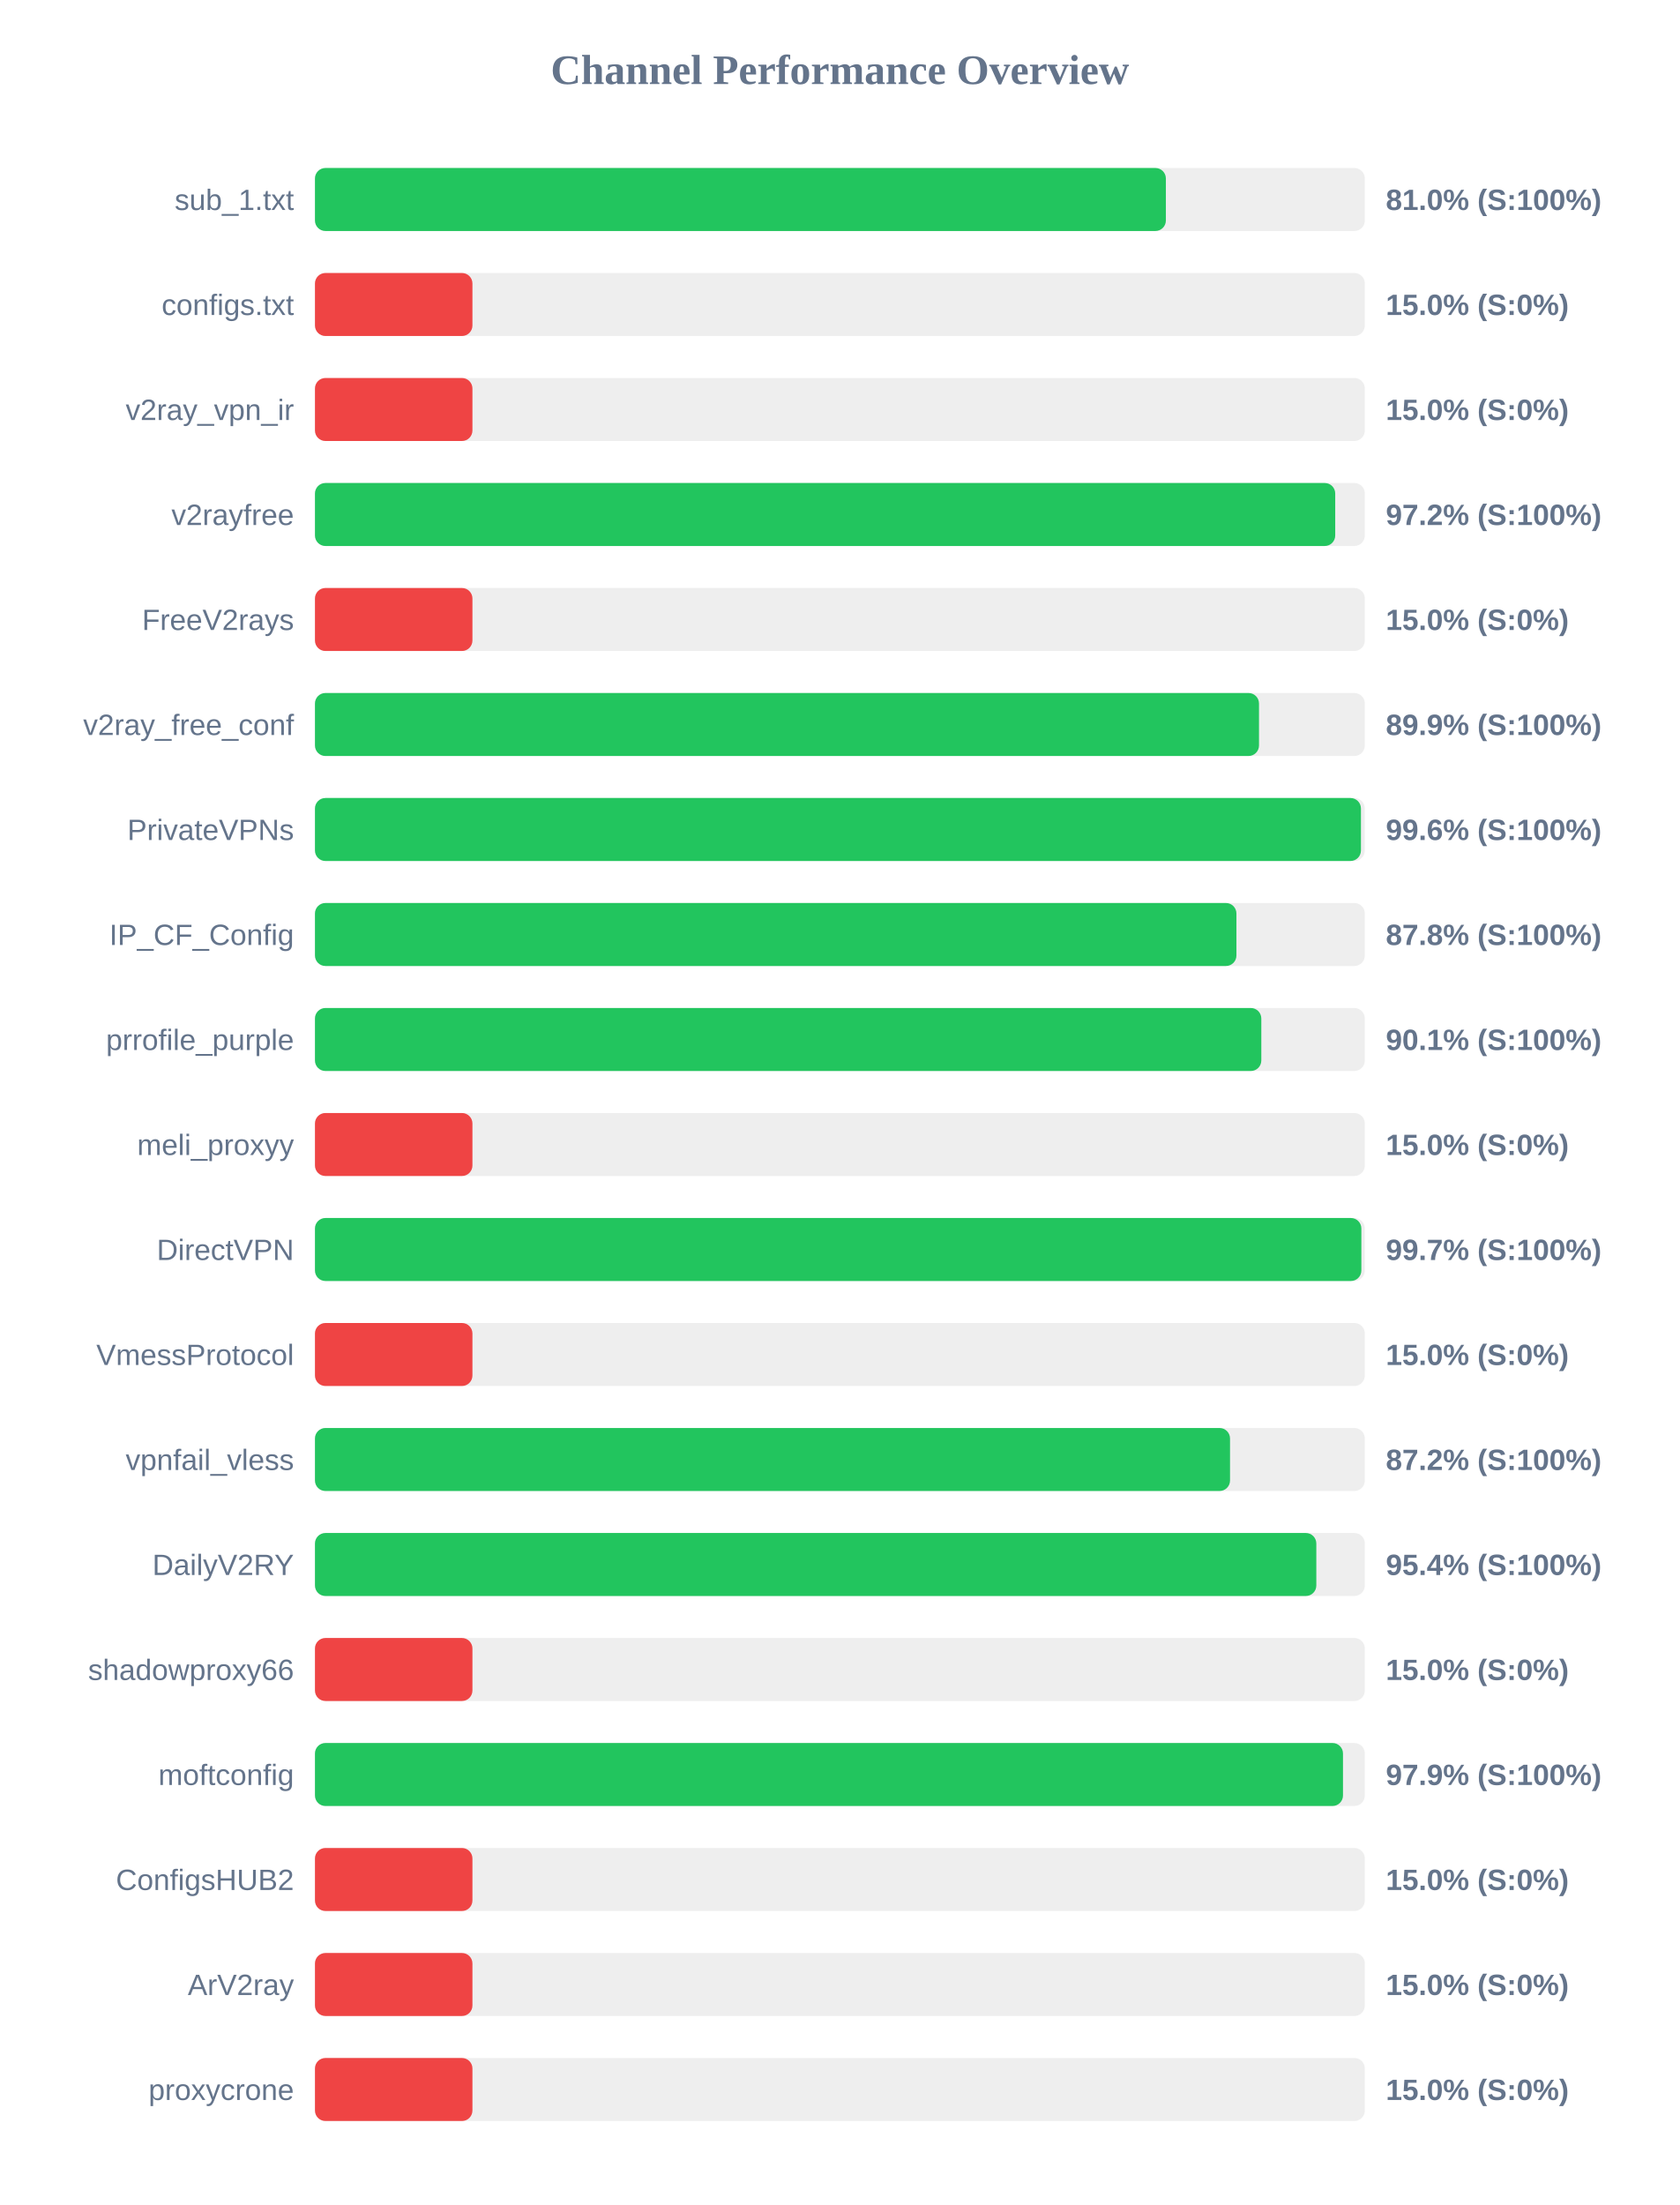
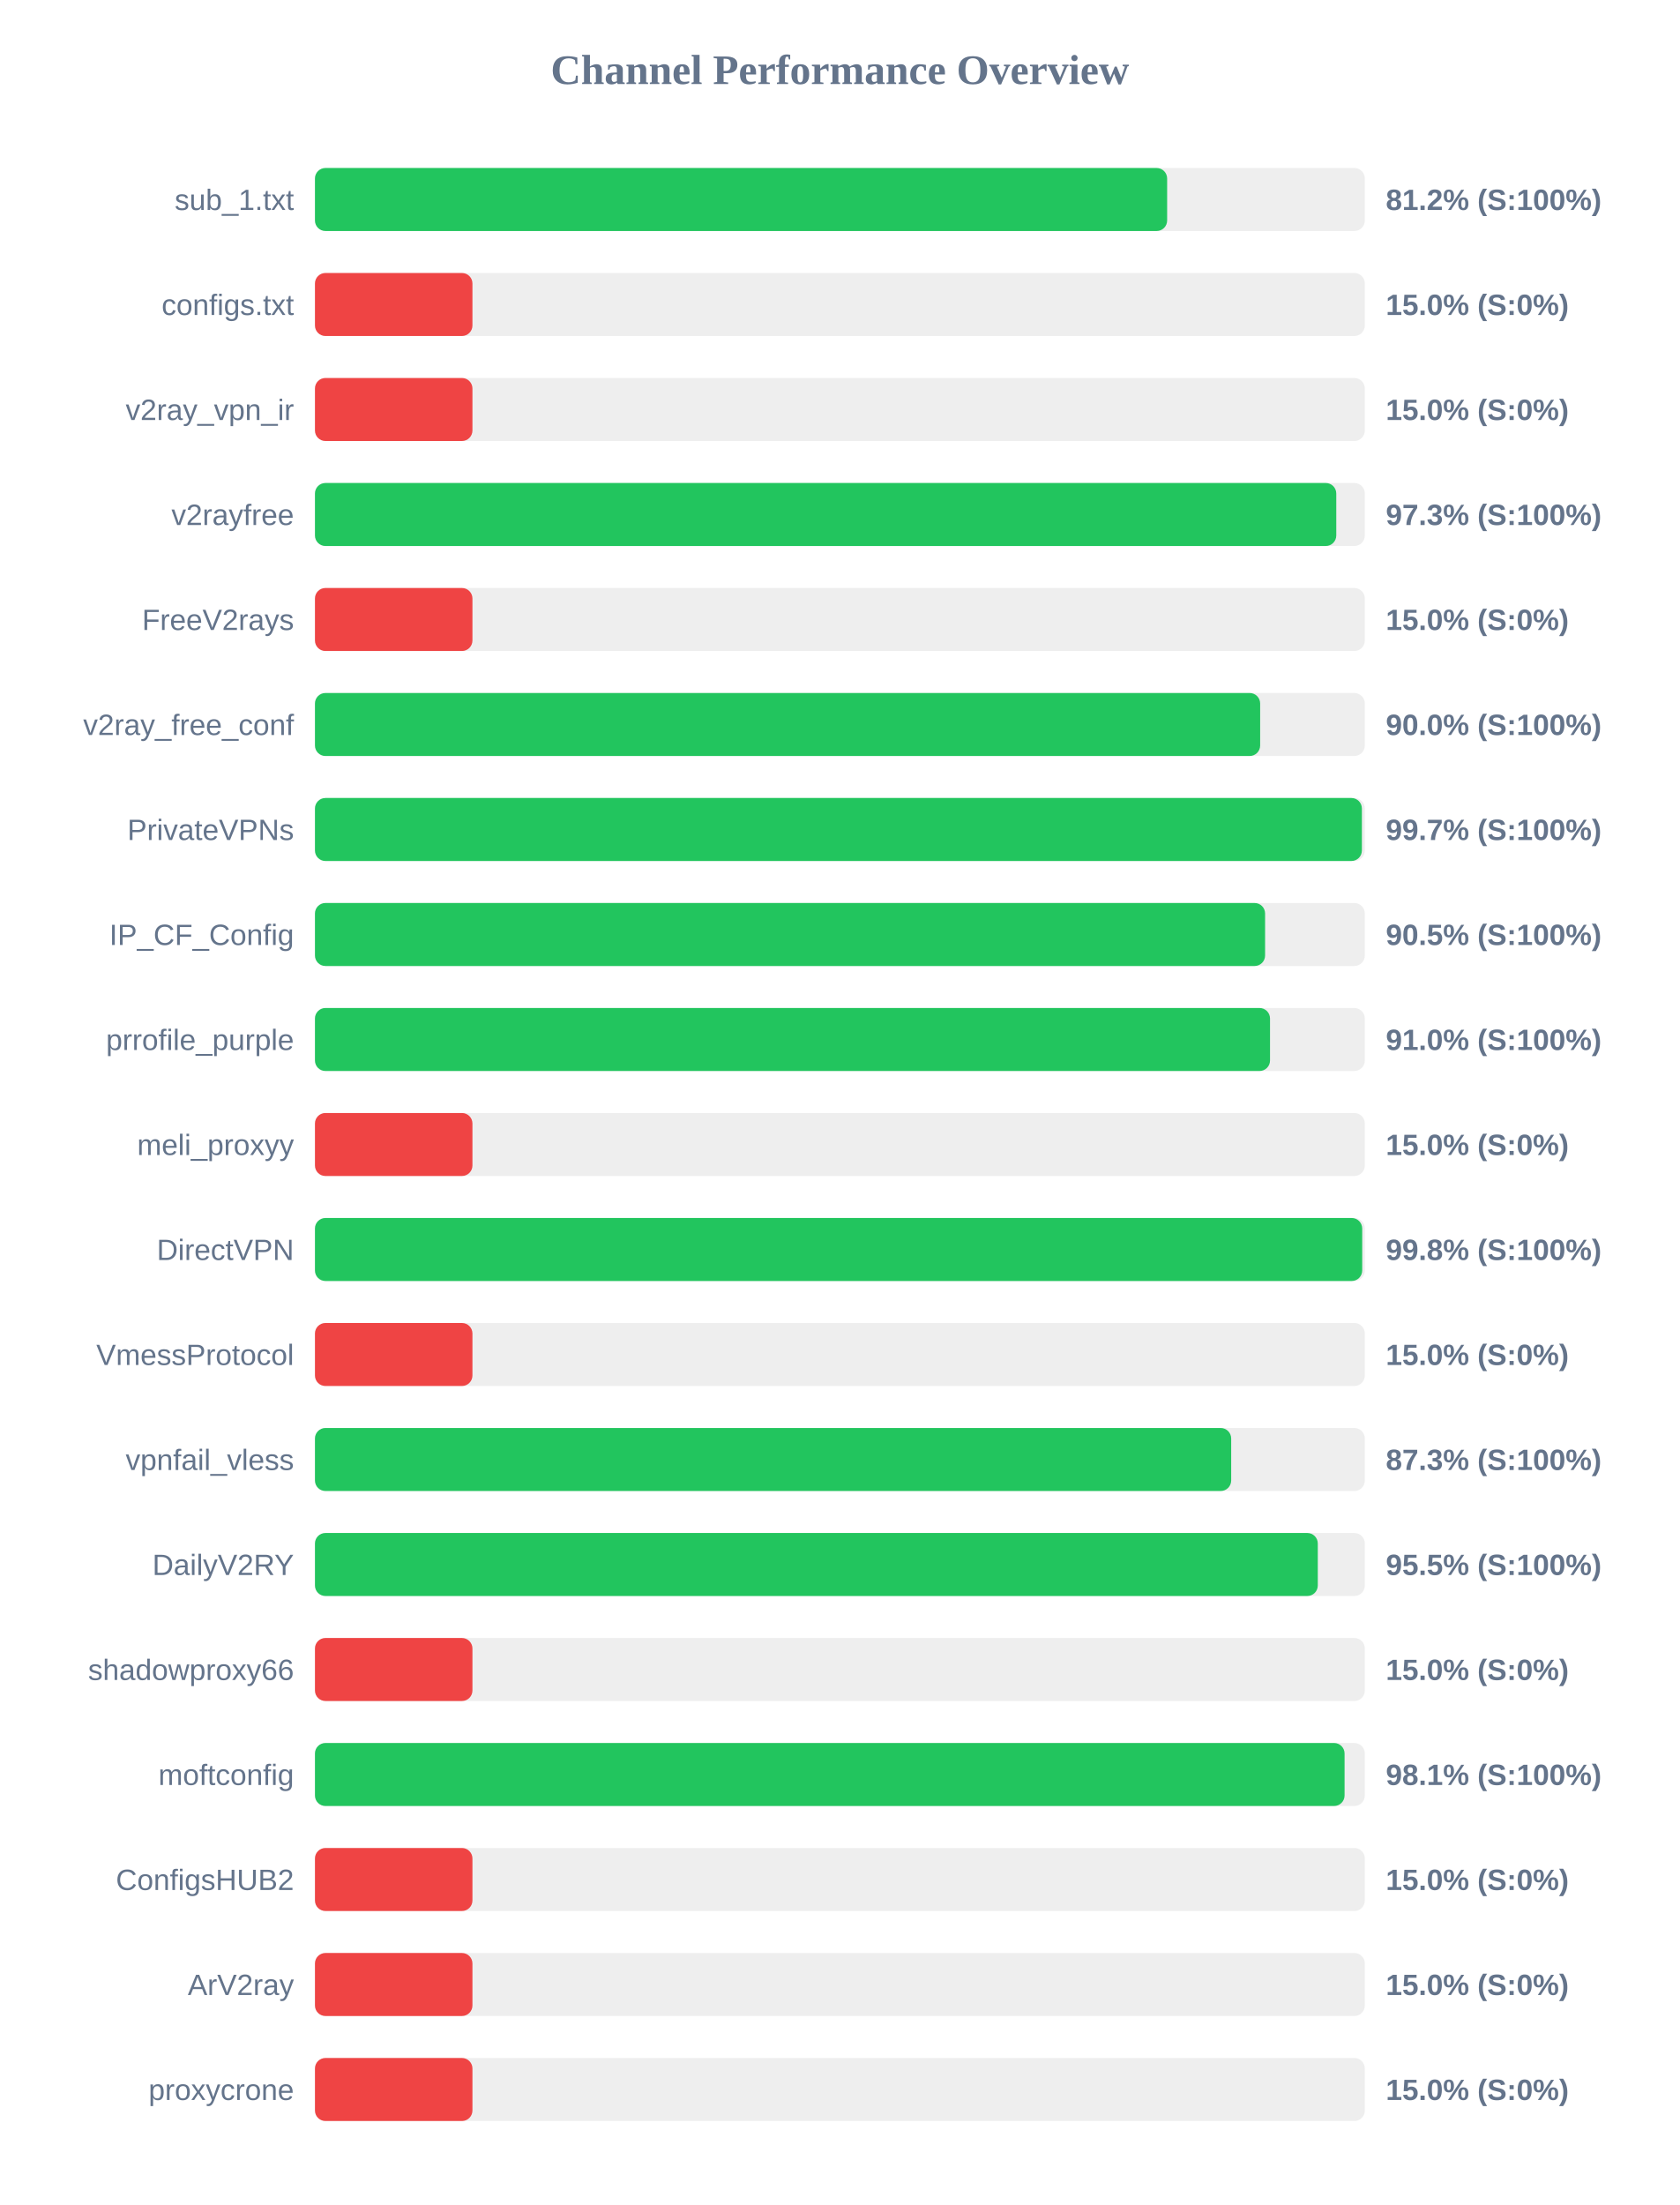
<svg xmlns="http://www.w3.org/2000/svg" width="800" height="1050" version="1.1">
  <style>
        .row { font: 14px Arial; fill: #64748b; }
        .score { font: bold 14px Arial; fill: #64748b; }
    </style>
  <text x="400" y="40" text-anchor="middle" font-size="20px" font-weight="bold" fill="#64748b">Channel Performance Overview</text>
  <rect x="150" y="80" width="500" height="30" fill="#eee" rx="5" />
-   <rect x="150" y="80" width="405.25" height="30" fill="#22c55e" rx="5" />
+   <rect x="150" y="80" width="405.85" height="30" fill="#22c55e" rx="5" />
  <text x="140" y="100" text-anchor="end" class="row">sub_1.txt</text>
-   <text x="660" y="100" text-anchor="start" class="score">81.0% (S:100%)</text>
+   <text x="660" y="100" text-anchor="start" class="score">81.2% (S:100%)</text>
  <rect x="150" y="130" width="500" height="30" fill="#eee" rx="5" />
  <rect x="150" y="130" width="75.0" height="30" fill="#ef4444" rx="5" />
  <text x="140" y="150" text-anchor="end" class="row">configs.txt</text>
  <text x="660" y="150" text-anchor="start" class="score">15.0% (S:0%)</text>
  <rect x="150" y="180" width="500" height="30" fill="#eee" rx="5" />
  <rect x="150" y="180" width="75.0" height="30" fill="#ef4444" rx="5" />
  <text x="140" y="200" text-anchor="end" class="row">v2ray_vpn_ir</text>
  <text x="660" y="200" text-anchor="start" class="score">15.0% (S:0%)</text>
  <rect x="150" y="230" width="500" height="30" fill="#eee" rx="5" />
-   <rect x="150" y="230" width="485.9" height="30" fill="#22c55e" rx="5" />
+   <rect x="150" y="230" width="486.4" height="30" fill="#22c55e" rx="5" />
  <text x="140" y="250" text-anchor="end" class="row">v2rayfree</text>
-   <text x="660" y="250" text-anchor="start" class="score">97.2% (S:100%)</text>
+   <text x="660" y="250" text-anchor="start" class="score">97.3% (S:100%)</text>
  <rect x="150" y="280" width="500" height="30" fill="#eee" rx="5" />
  <rect x="150" y="280" width="75.0" height="30" fill="#ef4444" rx="5" />
  <text x="140" y="300" text-anchor="end" class="row">FreeV2rays</text>
  <text x="660" y="300" text-anchor="start" class="score">15.0% (S:0%)</text>
  <rect x="150" y="330" width="500" height="30" fill="#eee" rx="5" />
-   <rect x="150" y="330" width="449.6" height="30" fill="#22c55e" rx="5" />
+   <rect x="150" y="330" width="450.15" height="30" fill="#22c55e" rx="5" />
  <text x="140" y="350" text-anchor="end" class="row">v2ray_free_conf</text>
-   <text x="660" y="350" text-anchor="start" class="score">89.9% (S:100%)</text>
+   <text x="660" y="350" text-anchor="start" class="score">90.0% (S:100%)</text>
  <rect x="150" y="380" width="500" height="30" fill="#eee" rx="5" />
-   <rect x="150" y="380" width="498.15" height="30" fill="#22c55e" rx="5" />
+   <rect x="150" y="380" width="498.6" height="30" fill="#22c55e" rx="5" />
  <text x="140" y="400" text-anchor="end" class="row">PrivateVPNs</text>
-   <text x="660" y="400" text-anchor="start" class="score">99.6% (S:100%)</text>
+   <text x="660" y="400" text-anchor="start" class="score">99.7% (S:100%)</text>
  <rect x="150" y="430" width="500" height="30" fill="#eee" rx="5" />
-   <rect x="150" y="430" width="438.85" height="30" fill="#22c55e" rx="5" />
+   <rect x="150" y="430" width="452.5" height="30" fill="#22c55e" rx="5" />
  <text x="140" y="450" text-anchor="end" class="row">IP_CF_Config</text>
-   <text x="660" y="450" text-anchor="start" class="score">87.8% (S:100%)</text>
+   <text x="660" y="450" text-anchor="start" class="score">90.5% (S:100%)</text>
  <rect x="150" y="480" width="500" height="30" fill="#eee" rx="5" />
-   <rect x="150" y="480" width="450.7" height="30" fill="#22c55e" rx="5" />
+   <rect x="150" y="480" width="454.85" height="30" fill="#22c55e" rx="5" />
  <text x="140" y="500" text-anchor="end" class="row">prrofile_purple</text>
-   <text x="660" y="500" text-anchor="start" class="score">90.1% (S:100%)</text>
+   <text x="660" y="500" text-anchor="start" class="score">91.0% (S:100%)</text>
  <rect x="150" y="530" width="500" height="30" fill="#eee" rx="5" />
  <rect x="150" y="530" width="75.0" height="30" fill="#ef4444" rx="5" />
  <text x="140" y="550" text-anchor="end" class="row">meli_proxyy</text>
  <text x="660" y="550" text-anchor="start" class="score">15.0% (S:0%)</text>
  <rect x="150" y="580" width="500" height="30" fill="#eee" rx="5" />
-   <rect x="150" y="580" width="498.35" height="30" fill="#22c55e" rx="5" />
+   <rect x="150" y="580" width="498.75" height="30" fill="#22c55e" rx="5" />
  <text x="140" y="600" text-anchor="end" class="row">DirectVPN</text>
-   <text x="660" y="600" text-anchor="start" class="score">99.7% (S:100%)</text>
+   <text x="660" y="600" text-anchor="start" class="score">99.8% (S:100%)</text>
  <rect x="150" y="630" width="500" height="30" fill="#eee" rx="5" />
  <rect x="150" y="630" width="75.0" height="30" fill="#ef4444" rx="5" />
  <text x="140" y="650" text-anchor="end" class="row">VmessProtocol</text>
  <text x="660" y="650" text-anchor="start" class="score">15.0% (S:0%)</text>
  <rect x="150" y="680" width="500" height="30" fill="#eee" rx="5" />
-   <rect x="150" y="680" width="435.8" height="30" fill="#22c55e" rx="5" />
+   <rect x="150" y="680" width="436.35" height="30" fill="#22c55e" rx="5" />
  <text x="140" y="700" text-anchor="end" class="row">vpnfail_vless</text>
-   <text x="660" y="700" text-anchor="start" class="score">87.2% (S:100%)</text>
+   <text x="660" y="700" text-anchor="start" class="score">87.3% (S:100%)</text>
  <rect x="150" y="730" width="500" height="30" fill="#eee" rx="5" />
-   <rect x="150" y="730" width="476.9" height="30" fill="#22c55e" rx="5" />
+   <rect x="150" y="730" width="477.6" height="30" fill="#22c55e" rx="5" />
  <text x="140" y="750" text-anchor="end" class="row">DailyV2RY</text>
-   <text x="660" y="750" text-anchor="start" class="score">95.4% (S:100%)</text>
+   <text x="660" y="750" text-anchor="start" class="score">95.5% (S:100%)</text>
  <rect x="150" y="780" width="500" height="30" fill="#eee" rx="5" />
  <rect x="150" y="780" width="75.0" height="30" fill="#ef4444" rx="5" />
  <text x="140" y="800" text-anchor="end" class="row">shadowproxy66</text>
  <text x="660" y="800" text-anchor="start" class="score">15.0% (S:0%)</text>
  <rect x="150" y="830" width="500" height="30" fill="#eee" rx="5" />
-   <rect x="150" y="830" width="489.6" height="30" fill="#22c55e" rx="5" />
+   <rect x="150" y="830" width="490.35" height="30" fill="#22c55e" rx="5" />
  <text x="140" y="850" text-anchor="end" class="row">moftconfig</text>
-   <text x="660" y="850" text-anchor="start" class="score">97.9% (S:100%)</text>
+   <text x="660" y="850" text-anchor="start" class="score">98.1% (S:100%)</text>
  <rect x="150" y="880" width="500" height="30" fill="#eee" rx="5" />
  <rect x="150" y="880" width="75.0" height="30" fill="#ef4444" rx="5" />
  <text x="140" y="900" text-anchor="end" class="row">ConfigsHUB2</text>
  <text x="660" y="900" text-anchor="start" class="score">15.0% (S:0%)</text>
  <rect x="150" y="930" width="500" height="30" fill="#eee" rx="5" />
  <rect x="150" y="930" width="75.0" height="30" fill="#ef4444" rx="5" />
  <text x="140" y="950" text-anchor="end" class="row">ArV2ray</text>
  <text x="660" y="950" text-anchor="start" class="score">15.0% (S:0%)</text>
  <rect x="150" y="980" width="500" height="30" fill="#eee" rx="5" />
  <rect x="150" y="980" width="75.0" height="30" fill="#ef4444" rx="5" />
  <text x="140" y="1000" text-anchor="end" class="row">proxycrone</text>
  <text x="660" y="1000" text-anchor="start" class="score">15.0% (S:0%)</text>
</svg>
